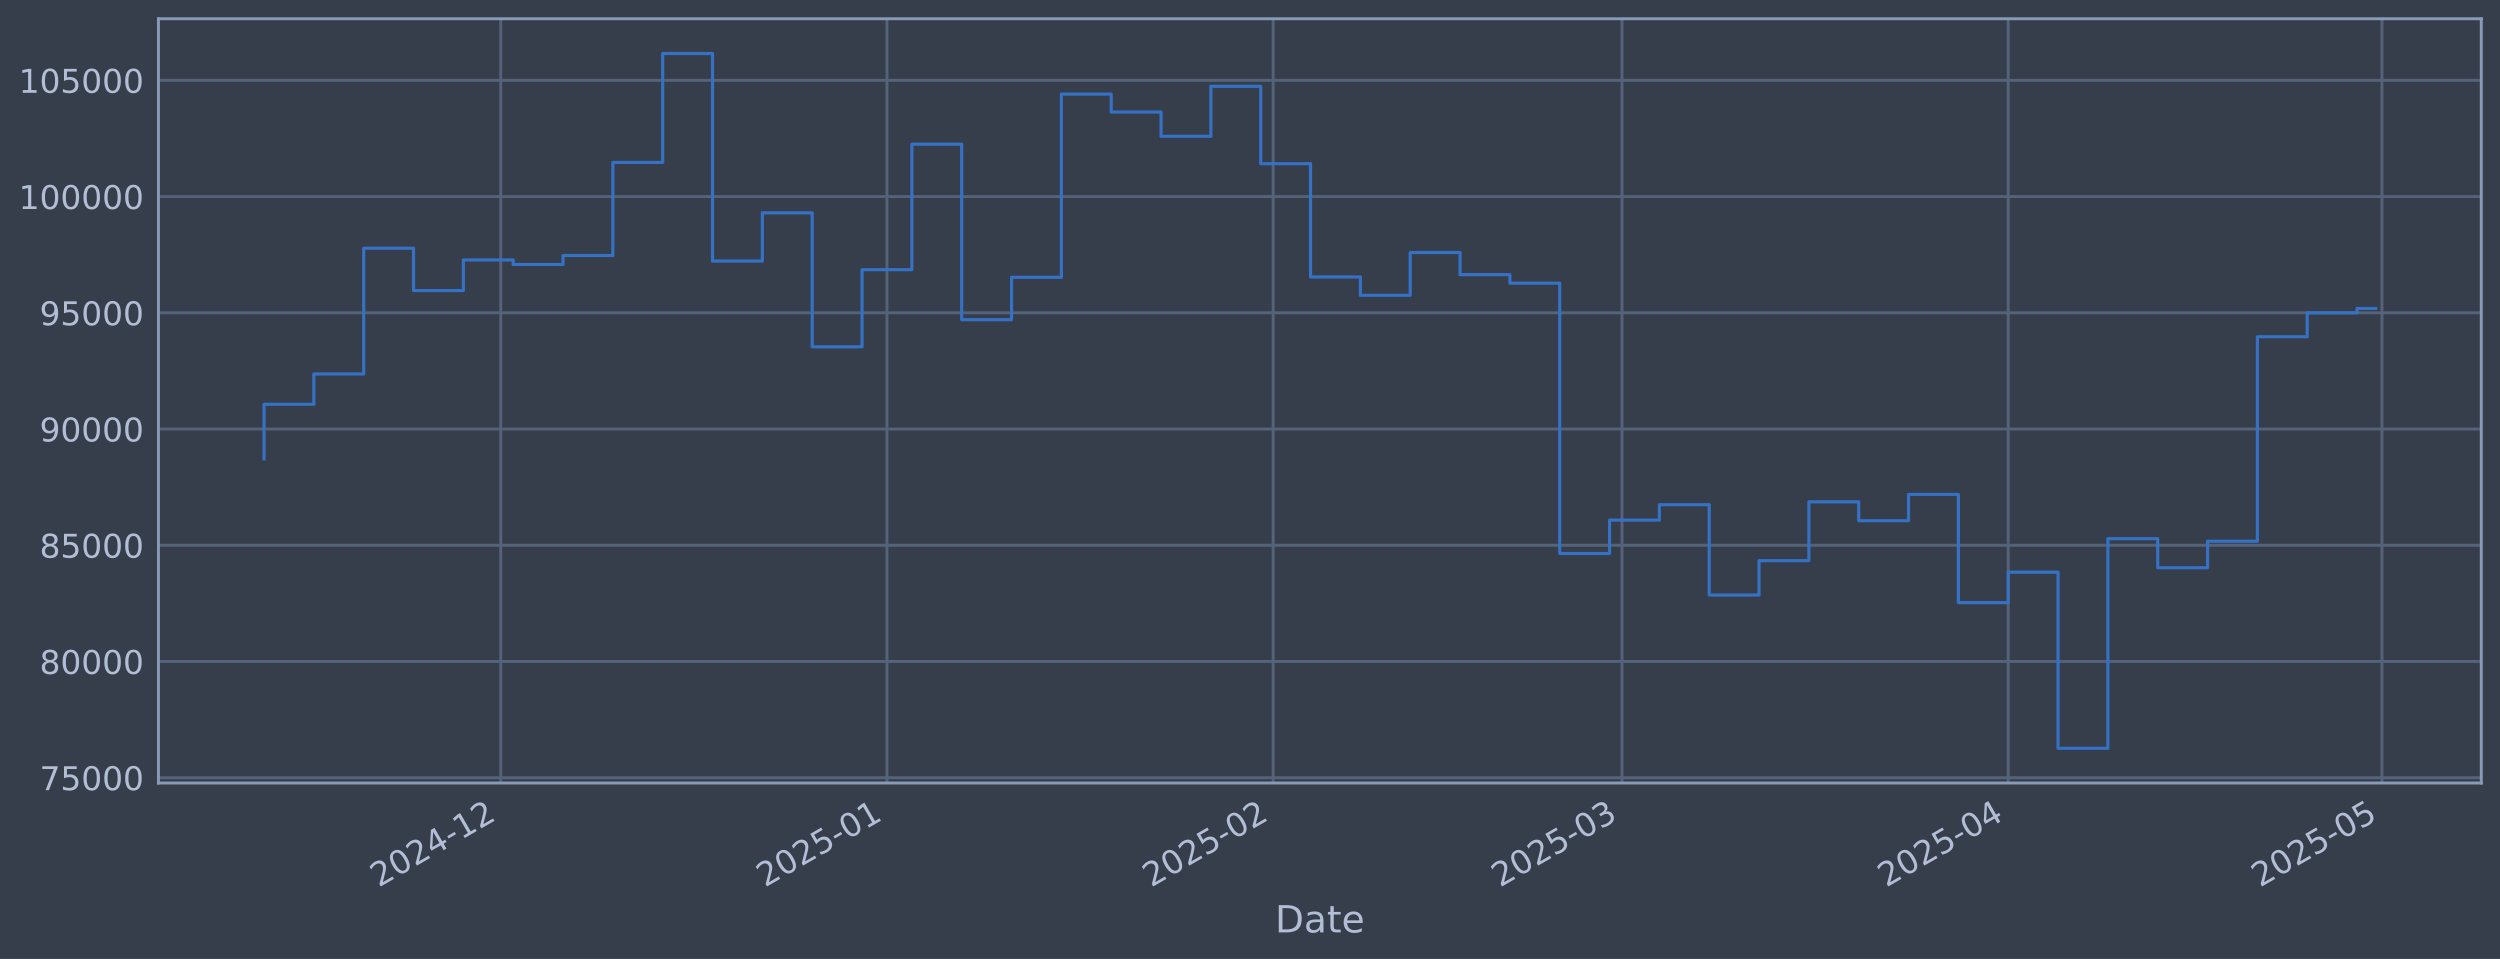
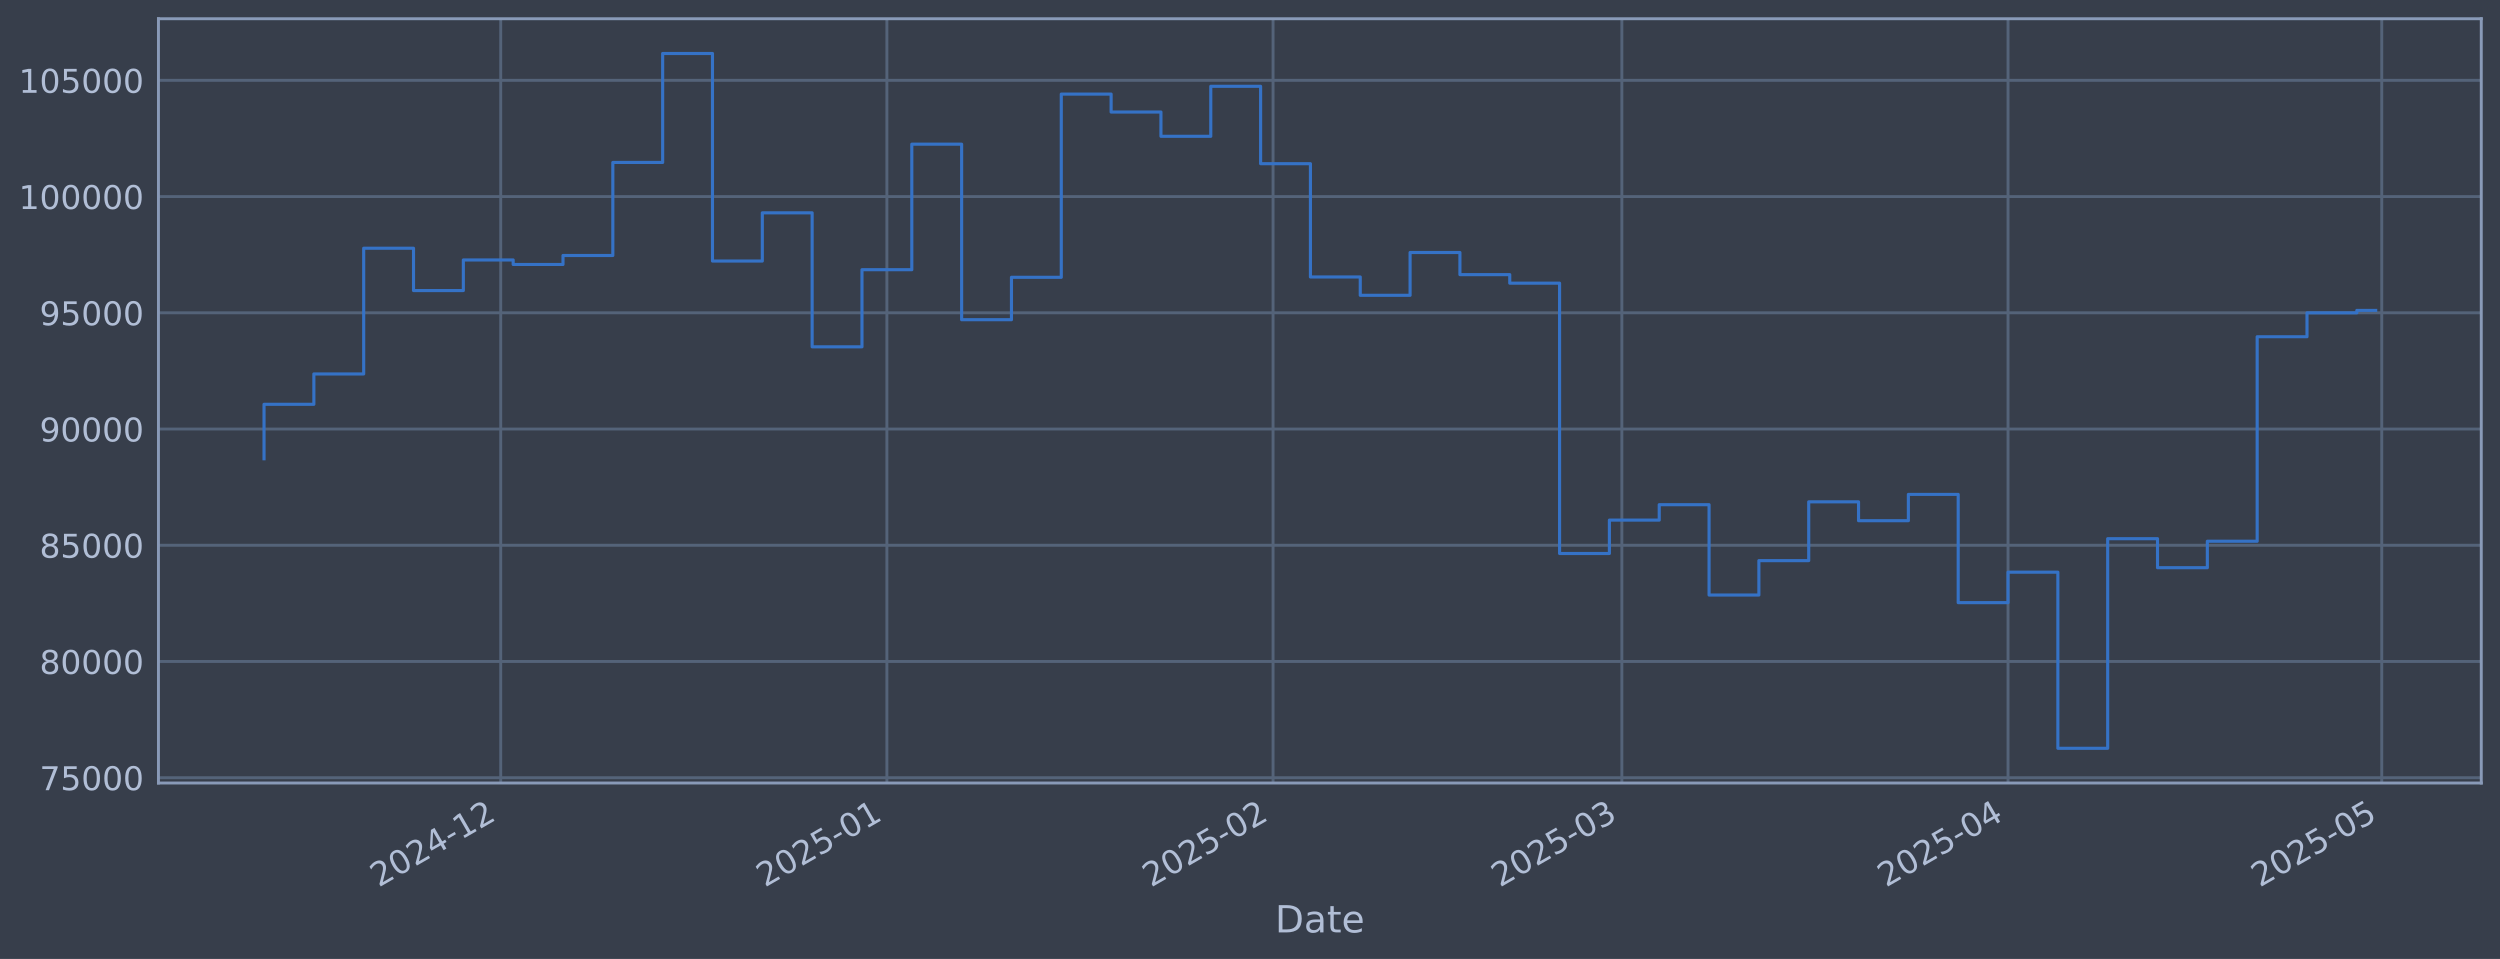
<svg xmlns="http://www.w3.org/2000/svg" xmlns:xlink="http://www.w3.org/1999/xlink" width="960.9pt" height="368.58pt" viewBox="0 0 960.9 368.58" version="1.1">
  <defs>
    <style type="text/css">*{stroke-linejoin: round; stroke-linecap: butt}</style>
  </defs>
  <g id="figure_1">
    <g id="patch_1">
      <path d="M 0 368.58  L 960.9 368.58  L 960.9 0  L 0 0  z " style="fill: #373e4b" />
    </g>
    <g id="axes_1">
      <g id="patch_2">
        <path d="M 60.901 300.96  L 953.701 300.96  L 953.701 7.2  L 60.901 7.2  z " style="fill: #373e4b" />
      </g>
      <g id="matplotlib.axis_1">
        <g id="xtick_1">
          <g id="line2d_1">
-             <path d="M 192.464 300.96  L 192.464 7.2  " clip-path="url(#p956ccd8b08)" style="fill: none; stroke: #546379; stroke-width: 1.12; stroke-linecap: square" />
+             <path d="M 192.455 300.96  L 192.455 7.2  " clip-path="url(#p2ac23f7e07)" style="fill: none; stroke: #546379; stroke-width: 1.12; stroke-linecap: square" />
          </g>
          <g id="line2d_2" />
          <g id="text_1">
-             <g style="fill: #b1bed6" transform="translate(145.5611 341.1745) rotate(-30) scale(0.126 -0.126)">
+             <g style="fill: #b1bed6" transform="translate(145.5516 341.1745) rotate(-30) scale(0.126 -0.126)">
              <defs>
                <path id="DejaVuSans-32" d="M 1228 531  L 3431 531  L 3431 0  L 469 0  L 469 531  Q 828 903 1448 1529  Q 2069 2156 2228 2338  Q 2531 2678 2651 2914  Q 2772 3150 2772 3378  Q 2772 3750 2511 3984  Q 2250 4219 1831 4219  Q 1534 4219 1204 4116  Q 875 4013 500 3803  L 500 4441  Q 881 4594 1212 4672  Q 1544 4750 1819 4750  Q 2544 4750 2975 4387  Q 3406 4025 3406 3419  Q 3406 3131 3298 2873  Q 3191 2616 2906 2266  Q 2828 2175 2409 1742  Q 1991 1309 1228 531  z " transform="scale(0.015625)" />
                <path id="DejaVuSans-30" d="M 2034 4250  Q 1547 4250 1301 3770  Q 1056 3291 1056 2328  Q 1056 1369 1301 889  Q 1547 409 2034 409  Q 2525 409 2770 889  Q 3016 1369 3016 2328  Q 3016 3291 2770 3770  Q 2525 4250 2034 4250  z M 2034 4750  Q 2819 4750 3233 4129  Q 3647 3509 3647 2328  Q 3647 1150 3233 529  Q 2819 -91 2034 -91  Q 1250 -91 836 529  Q 422 1150 422 2328  Q 422 3509 836 4129  Q 1250 4750 2034 4750  z " transform="scale(0.015625)" />
                <path id="DejaVuSans-34" d="M 2419 4116  L 825 1625  L 2419 1625  L 2419 4116  z M 2253 4666  L 3047 4666  L 3047 1625  L 3713 1625  L 3713 1100  L 3047 1100  L 3047 0  L 2419 0  L 2419 1100  L 313 1100  L 313 1709  L 2253 4666  z " transform="scale(0.015625)" />
                <path id="DejaVuSans-2d" d="M 313 2009  L 1997 2009  L 1997 1497  L 313 1497  L 313 2009  z " transform="scale(0.015625)" />
                <path id="DejaVuSans-31" d="M 794 531  L 1825 531  L 1825 4091  L 703 3866  L 703 4441  L 1819 4666  L 2450 4666  L 2450 531  L 3481 531  L 3481 0  L 794 0  L 794 531  z " transform="scale(0.015625)" />
              </defs>
              <use xlink:href="#DejaVuSans-32" />
              <use xlink:href="#DejaVuSans-30" transform="translate(63.62305 0)" />
              <use xlink:href="#DejaVuSans-32" transform="translate(127.2461 0)" />
              <use xlink:href="#DejaVuSans-34" transform="translate(190.8691 0)" />
              <use xlink:href="#DejaVuSans-2d" transform="translate(254.4922 0)" />
              <use xlink:href="#DejaVuSans-31" transform="translate(290.5762 0)" />
              <use xlink:href="#DejaVuSans-32" transform="translate(354.1992 0)" />
            </g>
          </g>
        </g>
        <g id="xtick_2">
          <g id="line2d_3">
-             <path d="M 340.909 300.96  L 340.909 7.2  " clip-path="url(#p956ccd8b08)" style="fill: none; stroke: #546379; stroke-width: 1.12; stroke-linecap: square" />
+             <path d="M 340.884 300.96  L 340.884 7.2  " clip-path="url(#p2ac23f7e07)" style="fill: none; stroke: #546379; stroke-width: 1.12; stroke-linecap: square" />
          </g>
          <g id="line2d_4" />
          <g id="text_2">
-             <g style="fill: #b1bed6" transform="translate(294.0056 341.1745) rotate(-30) scale(0.126 -0.126)">
+             <g style="fill: #b1bed6" transform="translate(293.9805 341.1745) rotate(-30) scale(0.126 -0.126)">
              <defs>
                <path id="DejaVuSans-35" d="M 691 4666  L 3169 4666  L 3169 4134  L 1269 4134  L 1269 2991  Q 1406 3038 1543 3061  Q 1681 3084 1819 3084  Q 2600 3084 3056 2656  Q 3513 2228 3513 1497  Q 3513 744 3044 326  Q 2575 -91 1722 -91  Q 1428 -91 1123 -41  Q 819 9 494 109  L 494 744  Q 775 591 1075 516  Q 1375 441 1709 441  Q 2250 441 2565 725  Q 2881 1009 2881 1497  Q 2881 1984 2565 2268  Q 2250 2553 1709 2553  Q 1456 2553 1204 2497  Q 953 2441 691 2322  L 691 4666  z " transform="scale(0.015625)" />
              </defs>
              <use xlink:href="#DejaVuSans-32" />
              <use xlink:href="#DejaVuSans-30" transform="translate(63.62305 0)" />
              <use xlink:href="#DejaVuSans-32" transform="translate(127.2461 0)" />
              <use xlink:href="#DejaVuSans-35" transform="translate(190.8691 0)" />
              <use xlink:href="#DejaVuSans-2d" transform="translate(254.4922 0)" />
              <use xlink:href="#DejaVuSans-30" transform="translate(290.5762 0)" />
              <use xlink:href="#DejaVuSans-31" transform="translate(354.1992 0)" />
            </g>
          </g>
        </g>
        <g id="xtick_3">
          <g id="line2d_5">
-             <path d="M 489.353 300.96  L 489.353 7.2  " clip-path="url(#p956ccd8b08)" style="fill: none; stroke: #546379; stroke-width: 1.12; stroke-linecap: square" />
+             <path d="M 489.313 300.96  L 489.313 7.2  " clip-path="url(#p2ac23f7e07)" style="fill: none; stroke: #546379; stroke-width: 1.12; stroke-linecap: square" />
          </g>
          <g id="line2d_6" />
          <g id="text_3">
-             <g style="fill: #b1bed6" transform="translate(442.45 341.1745) rotate(-30) scale(0.126 -0.126)">
+             <g style="fill: #b1bed6" transform="translate(442.4094 341.1745) rotate(-30) scale(0.126 -0.126)">
              <use xlink:href="#DejaVuSans-32" />
              <use xlink:href="#DejaVuSans-30" transform="translate(63.62305 0)" />
              <use xlink:href="#DejaVuSans-32" transform="translate(127.2461 0)" />
              <use xlink:href="#DejaVuSans-35" transform="translate(190.8691 0)" />
              <use xlink:href="#DejaVuSans-2d" transform="translate(254.4922 0)" />
              <use xlink:href="#DejaVuSans-30" transform="translate(290.5762 0)" />
              <use xlink:href="#DejaVuSans-32" transform="translate(354.1992 0)" />
            </g>
          </g>
        </g>
        <g id="xtick_4">
          <g id="line2d_7">
-             <path d="M 623.432 300.96  L 623.432 7.2  " clip-path="url(#p956ccd8b08)" style="fill: none; stroke: #546379; stroke-width: 1.12; stroke-linecap: square" />
+             <path d="M 623.377 300.96  L 623.377 7.2  " clip-path="url(#p2ac23f7e07)" style="fill: none; stroke: #546379; stroke-width: 1.12; stroke-linecap: square" />
          </g>
          <g id="line2d_8" />
          <g id="text_4">
-             <g style="fill: #b1bed6" transform="translate(576.5289 341.1745) rotate(-30) scale(0.126 -0.126)">
+             <g style="fill: #b1bed6" transform="translate(576.4742 341.1745) rotate(-30) scale(0.126 -0.126)">
              <defs>
                <path id="DejaVuSans-33" d="M 2597 2516  Q 3050 2419 3304 2112  Q 3559 1806 3559 1356  Q 3559 666 3084 287  Q 2609 -91 1734 -91  Q 1441 -91 1130 -33  Q 819 25 488 141  L 488 750  Q 750 597 1062 519  Q 1375 441 1716 441  Q 2309 441 2620 675  Q 2931 909 2931 1356  Q 2931 1769 2642 2001  Q 2353 2234 1838 2234  L 1294 2234  L 1294 2753  L 1863 2753  Q 2328 2753 2575 2939  Q 2822 3125 2822 3475  Q 2822 3834 2567 4026  Q 2313 4219 1838 4219  Q 1578 4219 1281 4162  Q 984 4106 628 3988  L 628 4550  Q 988 4650 1302 4700  Q 1616 4750 1894 4750  Q 2613 4750 3031 4423  Q 3450 4097 3450 3541  Q 3450 3153 3228 2886  Q 3006 2619 2597 2516  z " transform="scale(0.015625)" />
              </defs>
              <use xlink:href="#DejaVuSans-32" />
              <use xlink:href="#DejaVuSans-30" transform="translate(63.62305 0)" />
              <use xlink:href="#DejaVuSans-32" transform="translate(127.2461 0)" />
              <use xlink:href="#DejaVuSans-35" transform="translate(190.8691 0)" />
              <use xlink:href="#DejaVuSans-2d" transform="translate(254.4922 0)" />
              <use xlink:href="#DejaVuSans-30" transform="translate(290.5762 0)" />
              <use xlink:href="#DejaVuSans-33" transform="translate(354.1992 0)" />
            </g>
          </g>
        </g>
        <g id="xtick_5">
          <g id="line2d_9">
-             <path d="M 771.877 300.96  L 771.877 7.2  " clip-path="url(#p956ccd8b08)" style="fill: none; stroke: #546379; stroke-width: 1.12; stroke-linecap: square" />
+             <path d="M 771.806 300.96  L 771.806 7.2  " clip-path="url(#p2ac23f7e07)" style="fill: none; stroke: #546379; stroke-width: 1.12; stroke-linecap: square" />
          </g>
          <g id="line2d_10" />
          <g id="text_5">
-             <g style="fill: #b1bed6" transform="translate(724.9733 341.1745) rotate(-30) scale(0.126 -0.126)">
+             <g style="fill: #b1bed6" transform="translate(724.9031 341.1745) rotate(-30) scale(0.126 -0.126)">
              <use xlink:href="#DejaVuSans-32" />
              <use xlink:href="#DejaVuSans-30" transform="translate(63.62305 0)" />
              <use xlink:href="#DejaVuSans-32" transform="translate(127.2461 0)" />
              <use xlink:href="#DejaVuSans-35" transform="translate(190.8691 0)" />
              <use xlink:href="#DejaVuSans-2d" transform="translate(254.4922 0)" />
              <use xlink:href="#DejaVuSans-30" transform="translate(290.5762 0)" />
              <use xlink:href="#DejaVuSans-34" transform="translate(354.1992 0)" />
            </g>
          </g>
        </g>
        <g id="xtick_6">
          <g id="line2d_11">
-             <path d="M 915.532 300.96  L 915.532 7.2  " clip-path="url(#p956ccd8b08)" style="fill: none; stroke: #546379; stroke-width: 1.12; stroke-linecap: square" />
+             <path d="M 915.447 300.96  L 915.447 7.2  " clip-path="url(#p2ac23f7e07)" style="fill: none; stroke: #546379; stroke-width: 1.12; stroke-linecap: square" />
          </g>
          <g id="line2d_12" />
          <g id="text_6">
-             <g style="fill: #b1bed6" transform="translate(868.6292 341.1745) rotate(-30) scale(0.126 -0.126)">
+             <g style="fill: #b1bed6" transform="translate(868.544 341.1745) rotate(-30) scale(0.126 -0.126)">
              <use xlink:href="#DejaVuSans-32" />
              <use xlink:href="#DejaVuSans-30" transform="translate(63.62305 0)" />
              <use xlink:href="#DejaVuSans-32" transform="translate(127.2461 0)" />
              <use xlink:href="#DejaVuSans-35" transform="translate(190.8691 0)" />
              <use xlink:href="#DejaVuSans-2d" transform="translate(254.4922 0)" />
              <use xlink:href="#DejaVuSans-30" transform="translate(290.5762 0)" />
              <use xlink:href="#DejaVuSans-35" transform="translate(354.1992 0)" />
            </g>
          </g>
        </g>
        <g id="text_7">
          <g style="fill: #b1bed6" transform="translate(490.0914 358.3856) scale(0.144 -0.144)">
            <defs>
              <path id="DejaVuSans-44" d="M 1259 4147  L 1259 519  L 2022 519  Q 2988 519 3436 956  Q 3884 1394 3884 2338  Q 3884 3275 3436 3711  Q 2988 4147 2022 4147  L 1259 4147  z M 628 4666  L 1925 4666  Q 3281 4666 3915 4102  Q 4550 3538 4550 2338  Q 4550 1131 3912 565  Q 3275 0 1925 0  L 628 0  L 628 4666  z " transform="scale(0.015625)" />
              <path id="DejaVuSans-61" d="M 2194 1759  Q 1497 1759 1228 1600  Q 959 1441 959 1056  Q 959 750 1161 570  Q 1363 391 1709 391  Q 2188 391 2477 730  Q 2766 1069 2766 1631  L 2766 1759  L 2194 1759  z M 3341 1997  L 3341 0  L 2766 0  L 2766 531  Q 2569 213 2275 61  Q 1981 -91 1556 -91  Q 1019 -91 701 211  Q 384 513 384 1019  Q 384 1609 779 1909  Q 1175 2209 1959 2209  L 2766 2209  L 2766 2266  Q 2766 2663 2505 2880  Q 2244 3097 1772 3097  Q 1472 3097 1187 3025  Q 903 2953 641 2809  L 641 3341  Q 956 3463 1253 3523  Q 1550 3584 1831 3584  Q 2591 3584 2966 3190  Q 3341 2797 3341 1997  z " transform="scale(0.015625)" />
              <path id="DejaVuSans-74" d="M 1172 4494  L 1172 3500  L 2356 3500  L 2356 3053  L 1172 3053  L 1172 1153  Q 1172 725 1289 603  Q 1406 481 1766 481  L 2356 481  L 2356 0  L 1766 0  Q 1100 0 847 248  Q 594 497 594 1153  L 594 3053  L 172 3053  L 172 3500  L 594 3500  L 594 4494  L 1172 4494  z " transform="scale(0.015625)" />
              <path id="DejaVuSans-65" d="M 3597 1894  L 3597 1613  L 953 1613  Q 991 1019 1311 708  Q 1631 397 2203 397  Q 2534 397 2845 478  Q 3156 559 3463 722  L 3463 178  Q 3153 47 2828 -22  Q 2503 -91 2169 -91  Q 1331 -91 842 396  Q 353 884 353 1716  Q 353 2575 817 3079  Q 1281 3584 2069 3584  Q 2775 3584 3186 3129  Q 3597 2675 3597 1894  z M 3022 2063  Q 3016 2534 2758 2815  Q 2500 3097 2075 3097  Q 1594 3097 1305 2825  Q 1016 2553 972 2059  L 3022 2063  z " transform="scale(0.015625)" />
            </defs>
            <use xlink:href="#DejaVuSans-44" />
            <use xlink:href="#DejaVuSans-61" transform="translate(77.00195 0)" />
            <use xlink:href="#DejaVuSans-74" transform="translate(138.2812 0)" />
            <use xlink:href="#DejaVuSans-65" transform="translate(177.4902 0)" />
          </g>
        </g>
      </g>
      <g id="matplotlib.axis_2">
        <g id="ytick_1">
          <g id="line2d_13">
-             <path d="M 60.901 298.924  L 953.701 298.924  " clip-path="url(#p956ccd8b08)" style="fill: none; stroke: #546379; stroke-width: 1.12; stroke-linecap: square" />
+             <path d="M 60.901 298.924  L 953.701 298.924  " clip-path="url(#p2ac23f7e07)" style="fill: none; stroke: #546379; stroke-width: 1.12; stroke-linecap: square" />
          </g>
          <g id="line2d_14" />
          <g id="text_8">
            <g style="fill: #b1bed6" transform="translate(15.21675 303.7108) scale(0.126 -0.126)">
              <defs>
                <path id="DejaVuSans-37" d="M 525 4666  L 3525 4666  L 3525 4397  L 1831 0  L 1172 0  L 2766 4134  L 525 4134  L 525 4666  z " transform="scale(0.015625)" />
              </defs>
              <use xlink:href="#DejaVuSans-37" />
              <use xlink:href="#DejaVuSans-35" transform="translate(63.62305 0)" />
              <use xlink:href="#DejaVuSans-30" transform="translate(127.2461 0)" />
              <use xlink:href="#DejaVuSans-30" transform="translate(190.8691 0)" />
              <use xlink:href="#DejaVuSans-30" transform="translate(254.4922 0)" />
            </g>
          </g>
        </g>
        <g id="ytick_2">
          <g id="line2d_15">
-             <path d="M 60.901 254.25  L 953.701 254.25  " clip-path="url(#p956ccd8b08)" style="fill: none; stroke: #546379; stroke-width: 1.12; stroke-linecap: square" />
+             <path d="M 60.901 254.25  L 953.701 254.25  " clip-path="url(#p2ac23f7e07)" style="fill: none; stroke: #546379; stroke-width: 1.12; stroke-linecap: square" />
          </g>
          <g id="line2d_16" />
          <g id="text_9">
            <g style="fill: #b1bed6" transform="translate(15.21675 259.037) scale(0.126 -0.126)">
              <defs>
                <path id="DejaVuSans-38" d="M 2034 2216  Q 1584 2216 1326 1975  Q 1069 1734 1069 1313  Q 1069 891 1326 650  Q 1584 409 2034 409  Q 2484 409 2743 651  Q 3003 894 3003 1313  Q 3003 1734 2745 1975  Q 2488 2216 2034 2216  z M 1403 2484  Q 997 2584 770 2862  Q 544 3141 544 3541  Q 544 4100 942 4425  Q 1341 4750 2034 4750  Q 2731 4750 3128 4425  Q 3525 4100 3525 3541  Q 3525 3141 3298 2862  Q 3072 2584 2669 2484  Q 3125 2378 3379 2068  Q 3634 1759 3634 1313  Q 3634 634 3220 271  Q 2806 -91 2034 -91  Q 1263 -91 848 271  Q 434 634 434 1313  Q 434 1759 690 2068  Q 947 2378 1403 2484  z M 1172 3481  Q 1172 3119 1398 2916  Q 1625 2713 2034 2713  Q 2441 2713 2670 2916  Q 2900 3119 2900 3481  Q 2900 3844 2670 4047  Q 2441 4250 2034 4250  Q 1625 4250 1398 4047  Q 1172 3844 1172 3481  z " transform="scale(0.015625)" />
              </defs>
              <use xlink:href="#DejaVuSans-38" />
              <use xlink:href="#DejaVuSans-30" transform="translate(63.62305 0)" />
              <use xlink:href="#DejaVuSans-30" transform="translate(127.2461 0)" />
              <use xlink:href="#DejaVuSans-30" transform="translate(190.8691 0)" />
              <use xlink:href="#DejaVuSans-30" transform="translate(254.4922 0)" />
            </g>
          </g>
        </g>
        <g id="ytick_3">
          <g id="line2d_17">
-             <path d="M 60.901 209.576  L 953.701 209.576  " clip-path="url(#p956ccd8b08)" style="fill: none; stroke: #546379; stroke-width: 1.12; stroke-linecap: square" />
+             <path d="M 60.901 209.576  L 953.701 209.576  " clip-path="url(#p2ac23f7e07)" style="fill: none; stroke: #546379; stroke-width: 1.12; stroke-linecap: square" />
          </g>
          <g id="line2d_18" />
          <g id="text_10">
            <g style="fill: #b1bed6" transform="translate(15.21675 214.3633) scale(0.126 -0.126)">
              <use xlink:href="#DejaVuSans-38" />
              <use xlink:href="#DejaVuSans-35" transform="translate(63.62305 0)" />
              <use xlink:href="#DejaVuSans-30" transform="translate(127.2461 0)" />
              <use xlink:href="#DejaVuSans-30" transform="translate(190.8691 0)" />
              <use xlink:href="#DejaVuSans-30" transform="translate(254.4922 0)" />
            </g>
          </g>
        </g>
        <g id="ytick_4">
          <g id="line2d_19">
-             <path d="M 60.901 164.903  L 953.701 164.903  " clip-path="url(#p956ccd8b08)" style="fill: none; stroke: #546379; stroke-width: 1.12; stroke-linecap: square" />
+             <path d="M 60.901 164.903  L 953.701 164.903  " clip-path="url(#p2ac23f7e07)" style="fill: none; stroke: #546379; stroke-width: 1.12; stroke-linecap: square" />
          </g>
          <g id="line2d_20" />
          <g id="text_11">
            <g style="fill: #b1bed6" transform="translate(15.21675 169.6896) scale(0.126 -0.126)">
              <defs>
                <path id="DejaVuSans-39" d="M 703 97  L 703 672  Q 941 559 1184 500  Q 1428 441 1663 441  Q 2288 441 2617 861  Q 2947 1281 2994 2138  Q 2813 1869 2534 1725  Q 2256 1581 1919 1581  Q 1219 1581 811 2004  Q 403 2428 403 3163  Q 403 3881 828 4315  Q 1253 4750 1959 4750  Q 2769 4750 3195 4129  Q 3622 3509 3622 2328  Q 3622 1225 3098 567  Q 2575 -91 1691 -91  Q 1453 -91 1209 -44  Q 966 3 703 97  z M 1959 2075  Q 2384 2075 2632 2365  Q 2881 2656 2881 3163  Q 2881 3666 2632 3958  Q 2384 4250 1959 4250  Q 1534 4250 1286 3958  Q 1038 3666 1038 3163  Q 1038 2656 1286 2365  Q 1534 2075 1959 2075  z " transform="scale(0.015625)" />
              </defs>
              <use xlink:href="#DejaVuSans-39" />
              <use xlink:href="#DejaVuSans-30" transform="translate(63.62305 0)" />
              <use xlink:href="#DejaVuSans-30" transform="translate(127.2461 0)" />
              <use xlink:href="#DejaVuSans-30" transform="translate(190.8691 0)" />
              <use xlink:href="#DejaVuSans-30" transform="translate(254.4922 0)" />
            </g>
          </g>
        </g>
        <g id="ytick_5">
          <g id="line2d_21">
-             <path d="M 60.901 120.229  L 953.701 120.229  " clip-path="url(#p956ccd8b08)" style="fill: none; stroke: #546379; stroke-width: 1.12; stroke-linecap: square" />
+             <path d="M 60.901 120.229  L 953.701 120.229  " clip-path="url(#p2ac23f7e07)" style="fill: none; stroke: #546379; stroke-width: 1.12; stroke-linecap: square" />
          </g>
          <g id="line2d_22" />
          <g id="text_12">
            <g style="fill: #b1bed6" transform="translate(15.21675 125.0159) scale(0.126 -0.126)">
              <use xlink:href="#DejaVuSans-39" />
              <use xlink:href="#DejaVuSans-35" transform="translate(63.62305 0)" />
              <use xlink:href="#DejaVuSans-30" transform="translate(127.2461 0)" />
              <use xlink:href="#DejaVuSans-30" transform="translate(190.8691 0)" />
              <use xlink:href="#DejaVuSans-30" transform="translate(254.4922 0)" />
            </g>
          </g>
        </g>
        <g id="ytick_6">
          <g id="line2d_23">
-             <path d="M 60.901 75.555  L 953.701 75.555  " clip-path="url(#p956ccd8b08)" style="fill: none; stroke: #546379; stroke-width: 1.12; stroke-linecap: square" />
+             <path d="M 60.901 75.555  L 953.701 75.555  " clip-path="url(#p2ac23f7e07)" style="fill: none; stroke: #546379; stroke-width: 1.12; stroke-linecap: square" />
          </g>
          <g id="line2d_24" />
          <g id="text_13">
            <g style="fill: #b1bed6" transform="translate(7.2 80.34213) scale(0.126 -0.126)">
              <use xlink:href="#DejaVuSans-31" />
              <use xlink:href="#DejaVuSans-30" transform="translate(63.62305 0)" />
              <use xlink:href="#DejaVuSans-30" transform="translate(127.2461 0)" />
              <use xlink:href="#DejaVuSans-30" transform="translate(190.8691 0)" />
              <use xlink:href="#DejaVuSans-30" transform="translate(254.4922 0)" />
              <use xlink:href="#DejaVuSans-30" transform="translate(318.1152 0)" />
            </g>
          </g>
        </g>
        <g id="ytick_7">
          <g id="line2d_25">
-             <path d="M 60.901 30.881  L 953.701 30.881  " clip-path="url(#p956ccd8b08)" style="fill: none; stroke: #546379; stroke-width: 1.12; stroke-linecap: square" />
+             <path d="M 60.901 30.881  L 953.701 30.881  " clip-path="url(#p2ac23f7e07)" style="fill: none; stroke: #546379; stroke-width: 1.12; stroke-linecap: square" />
          </g>
          <g id="line2d_26" />
          <g id="text_14">
            <g style="fill: #b1bed6" transform="translate(7.2 35.6684) scale(0.126 -0.126)">
              <use xlink:href="#DejaVuSans-31" />
              <use xlink:href="#DejaVuSans-30" transform="translate(63.62305 0)" />
              <use xlink:href="#DejaVuSans-35" transform="translate(127.2461 0)" />
              <use xlink:href="#DejaVuSans-30" transform="translate(190.8691 0)" />
              <use xlink:href="#DejaVuSans-30" transform="translate(254.4922 0)" />
              <use xlink:href="#DejaVuSans-30" transform="translate(318.1152 0)" />
            </g>
          </g>
        </g>
      </g>
      <g id="line2d_27">
-         <path d="M 101.482 176.341  L 101.482 155.403  L 120.636 155.403  L 120.636 143.732  L 139.791 143.732  L 139.791 95.418  L 158.945 95.418  L 158.945 111.678  L 178.099 111.678  L 178.099 99.915  L 197.253 99.915  L 197.253 101.649  L 216.407 101.649  L 216.407 98.2  L 235.561 98.2  L 235.561 62.443  L 254.715 62.443  L 254.715 20.553  L 273.869 20.553  L 273.869 100.335  L 293.024 100.335  L 293.024 81.808  L 312.178 81.808  L 312.178 133.306  L 331.332 133.306  L 331.332 103.667  L 350.486 103.667  L 350.486 55.422  L 369.64 55.422  L 369.64 122.885  L 388.794 122.885  L 388.794 106.584  L 407.948 106.584  L 407.948 36.163  L 427.102 36.163  L 427.102 43.059  L 446.257 43.059  L 446.257 52.391  L 465.411 52.391  L 465.411 33.169  L 484.565 33.169  L 484.565 62.915  L 503.719 62.915  L 503.719 106.463  L 522.873 106.463  L 522.873 113.51  L 542.027 113.51  L 542.027 97.056  L 561.181 97.056  L 561.181 105.551  L 580.335 105.551  L 580.335 108.839  L 599.489 108.839  L 599.489 212.74  L 618.644 212.74  L 618.644 199.911  L 637.798 199.911  L 637.798 193.981  L 656.952 193.981  L 656.952 228.703  L 676.106 228.703  L 676.106 215.477  L 695.26 215.477  L 695.26 192.89  L 714.414 192.89  L 714.414 200.132  L 733.568 200.132  L 733.568 190.029  L 752.722 190.029  L 752.722 231.635  L 771.877 231.635  L 771.877 219.923  L 791.031 219.923  L 791.031 287.607  L 810.185 287.607  L 810.185 207.045  L 829.339 207.045  L 829.339 218.211  L 848.493 218.211  L 848.493 208.034  L 867.647 208.034  L 867.647 129.425  L 886.801 129.425  L 886.801 120.245  L 905.955 120.245  L 905.955 118.562  L 913.119 118.562  " clip-path="url(#p956ccd8b08)" style="fill: none; stroke: #3572c6; stroke-width: 1.2; stroke-linecap: square" />
+         <path d="M 101.482 176.341  L 101.482 155.403  L 120.634 155.403  L 120.634 143.732  L 139.787 143.732  L 139.787 95.418  L 158.939 95.418  L 158.939 111.678  L 178.091 111.678  L 178.091 99.915  L 197.243 99.915  L 197.243 101.649  L 216.395 101.649  L 216.395 98.2  L 235.547 98.2  L 235.547 62.443  L 254.699 62.443  L 254.699 20.553  L 273.851 20.553  L 273.851 100.335  L 293.003 100.335  L 293.003 81.808  L 312.156 81.808  L 312.156 133.306  L 331.308 133.306  L 331.308 103.667  L 350.46 103.667  L 350.46 55.422  L 369.612 55.422  L 369.612 122.885  L 388.764 122.885  L 388.764 106.584  L 407.916 106.584  L 407.916 36.163  L 427.068 36.163  L 427.068 43.059  L 446.22 43.059  L 446.22 52.391  L 465.373 52.391  L 465.373 33.169  L 484.525 33.169  L 484.525 62.915  L 503.677 62.915  L 503.677 106.463  L 522.829 106.463  L 522.829 113.51  L 541.981 113.51  L 541.981 97.056  L 561.133 97.056  L 561.133 105.551  L 580.285 105.551  L 580.285 108.839  L 599.437 108.839  L 599.437 212.74  L 618.589 212.74  L 618.589 199.911  L 637.742 199.911  L 637.742 193.981  L 656.894 193.981  L 656.894 228.703  L 676.046 228.703  L 676.046 215.477  L 695.198 215.477  L 695.198 192.89  L 714.35 192.89  L 714.35 200.132  L 733.502 200.132  L 733.502 190.029  L 752.654 190.029  L 752.654 231.635  L 771.806 231.635  L 771.806 219.923  L 790.959 219.923  L 790.959 287.607  L 810.111 287.607  L 810.111 207.045  L 829.263 207.045  L 829.263 218.211  L 848.415 218.211  L 848.415 208.034  L 867.567 208.034  L 867.567 129.425  L 886.719 129.425  L 886.719 120.245  L 905.871 120.245  L 905.871 119.305  L 913.119 119.305  " clip-path="url(#p2ac23f7e07)" style="fill: none; stroke: #3572c6; stroke-width: 1.2; stroke-linecap: square" />
      </g>
      <g id="patch_3">
        <path d="M 60.901 300.96  L 60.901 7.2  " style="fill: none; stroke: #899ab8; stroke-width: 1.12; stroke-linejoin: miter; stroke-linecap: square" />
      </g>
      <g id="patch_4">
        <path d="M 953.701 300.96  L 953.701 7.2  " style="fill: none; stroke: #899ab8; stroke-width: 1.12; stroke-linejoin: miter; stroke-linecap: square" />
      </g>
      <g id="patch_5">
        <path d="M 60.901 300.96  L 953.701 300.96  " style="fill: none; stroke: #899ab8; stroke-width: 1.12; stroke-linejoin: miter; stroke-linecap: square" />
      </g>
      <g id="patch_6">
        <path d="M 60.901 7.2  L 953.701 7.2  " style="fill: none; stroke: #899ab8; stroke-width: 1.12; stroke-linejoin: miter; stroke-linecap: square" />
      </g>
    </g>
  </g>
  <defs>
-     <clipPath id="p956ccd8b08">
+     <clipPath id="p2ac23f7e07">
      <rect x="60.901" y="7.2" width="892.8" height="293.76" />
    </clipPath>
  </defs>
</svg>
